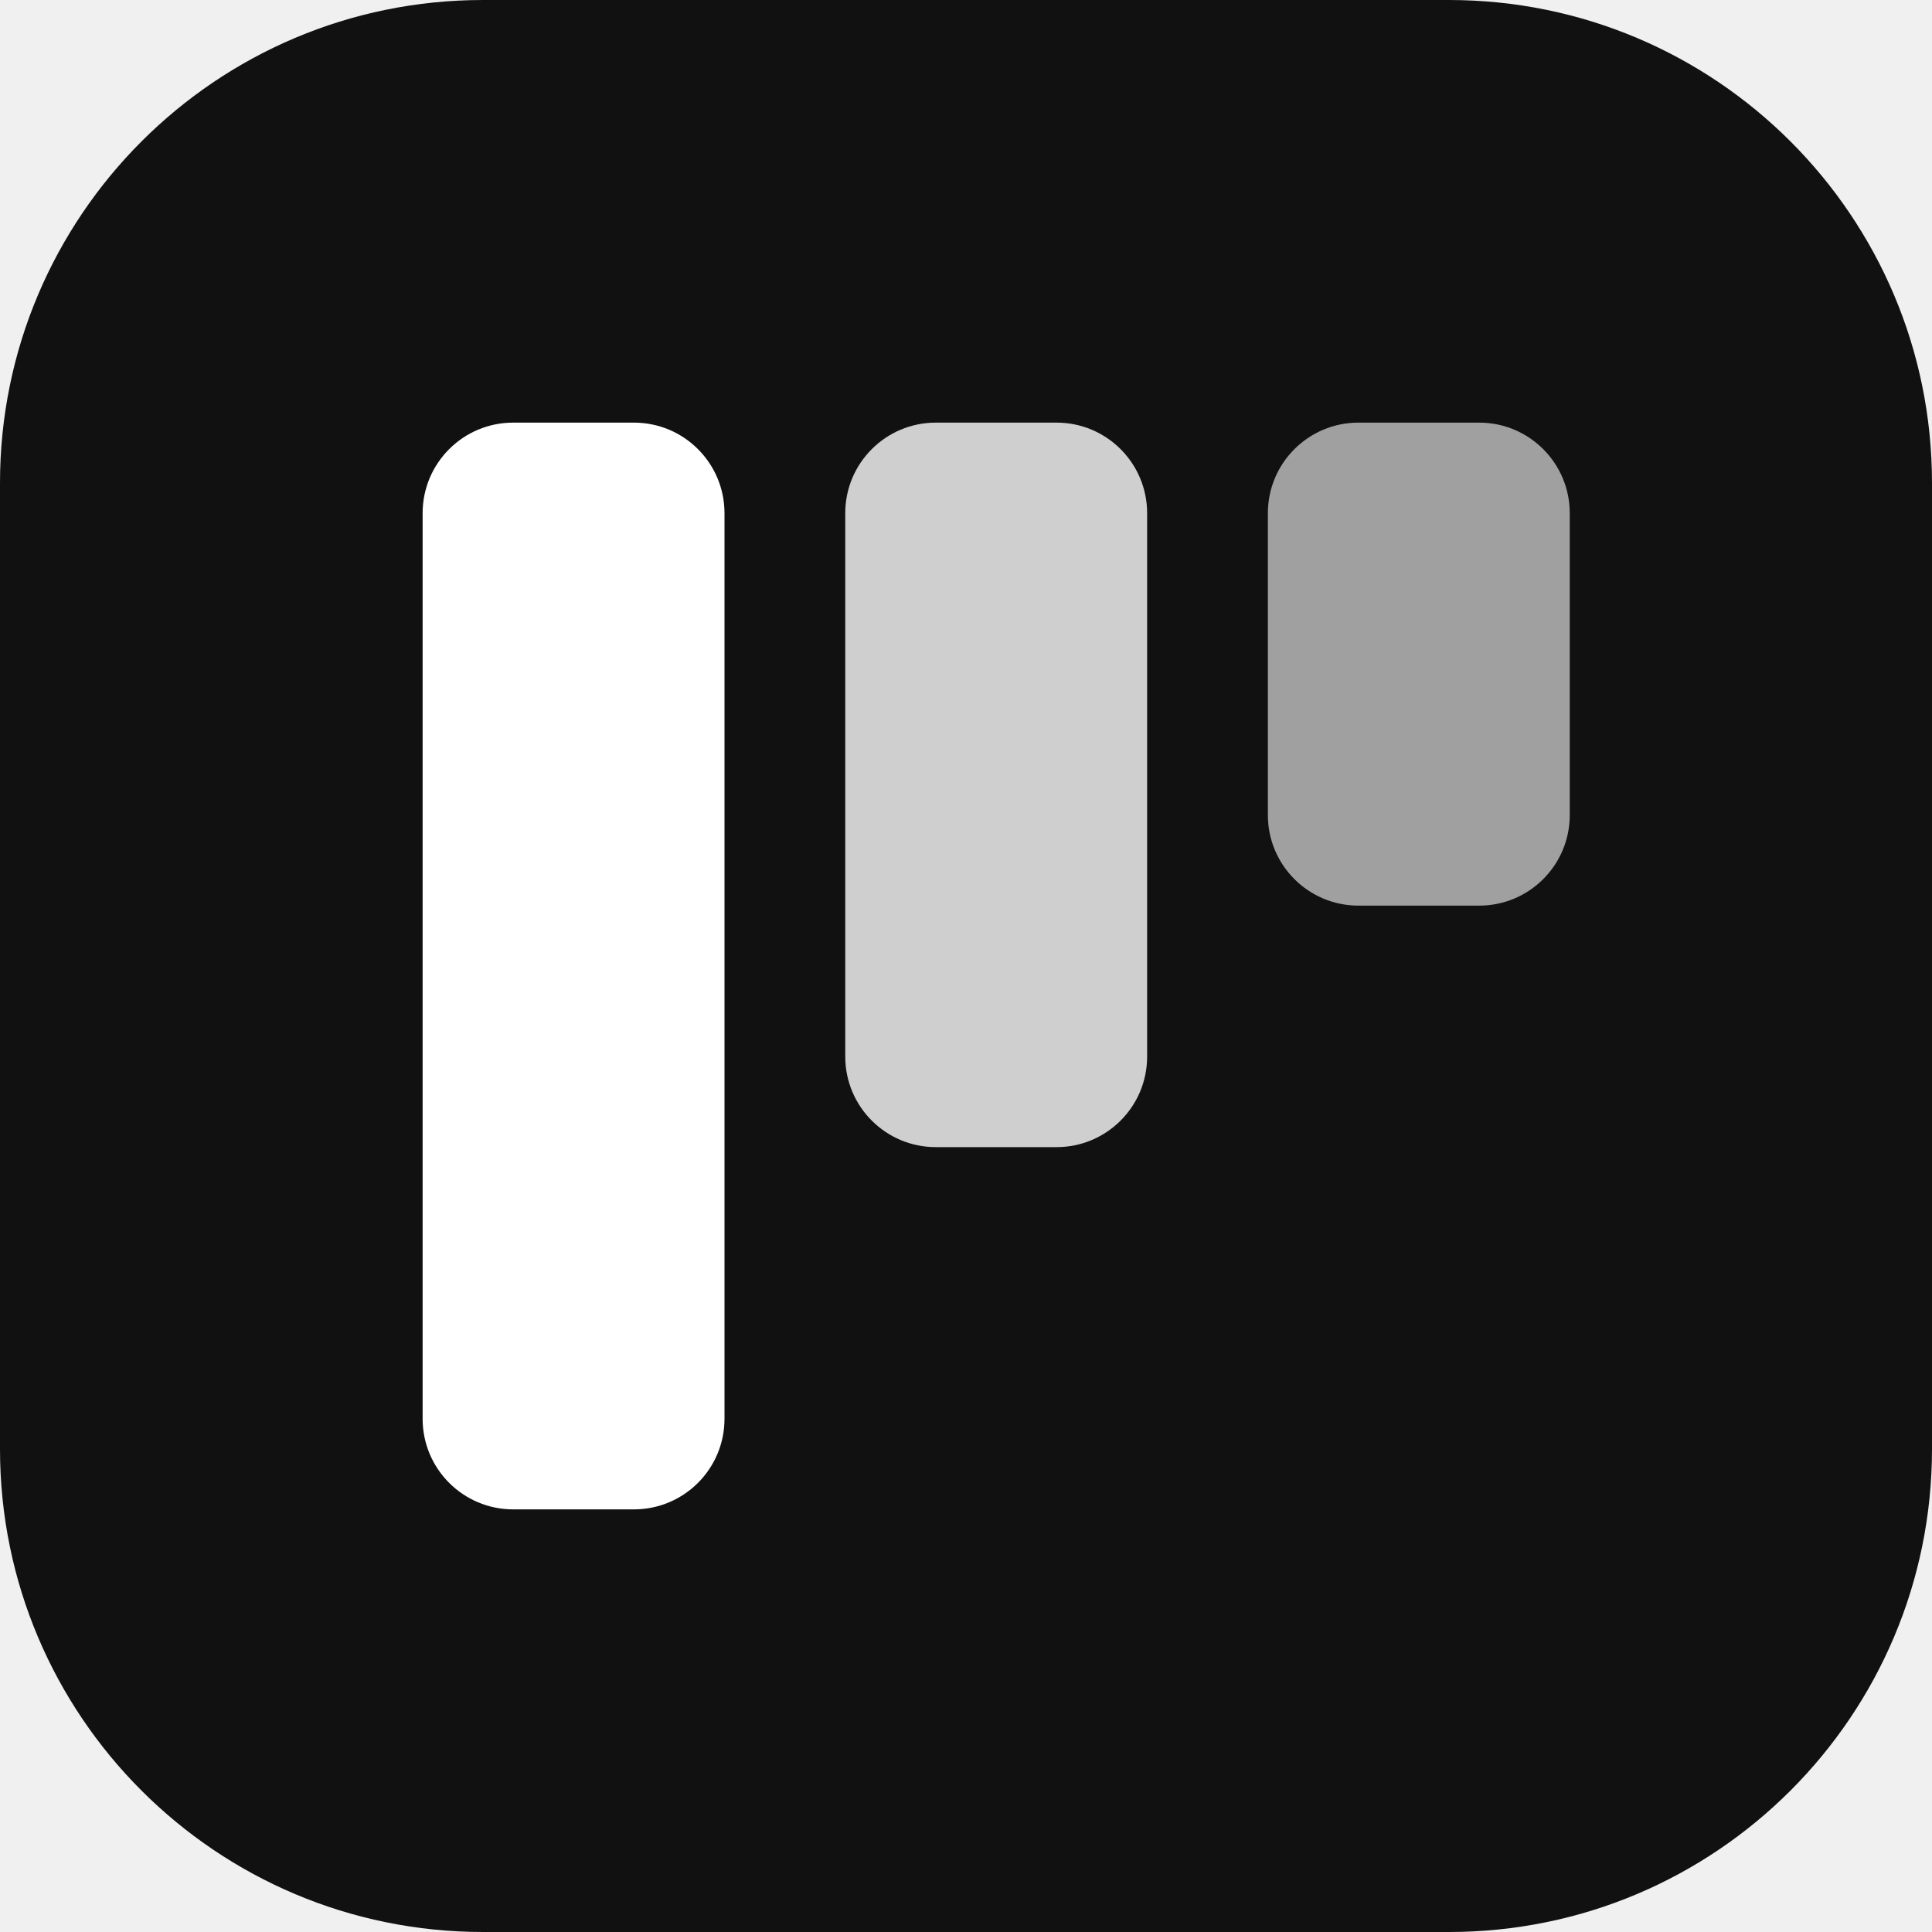
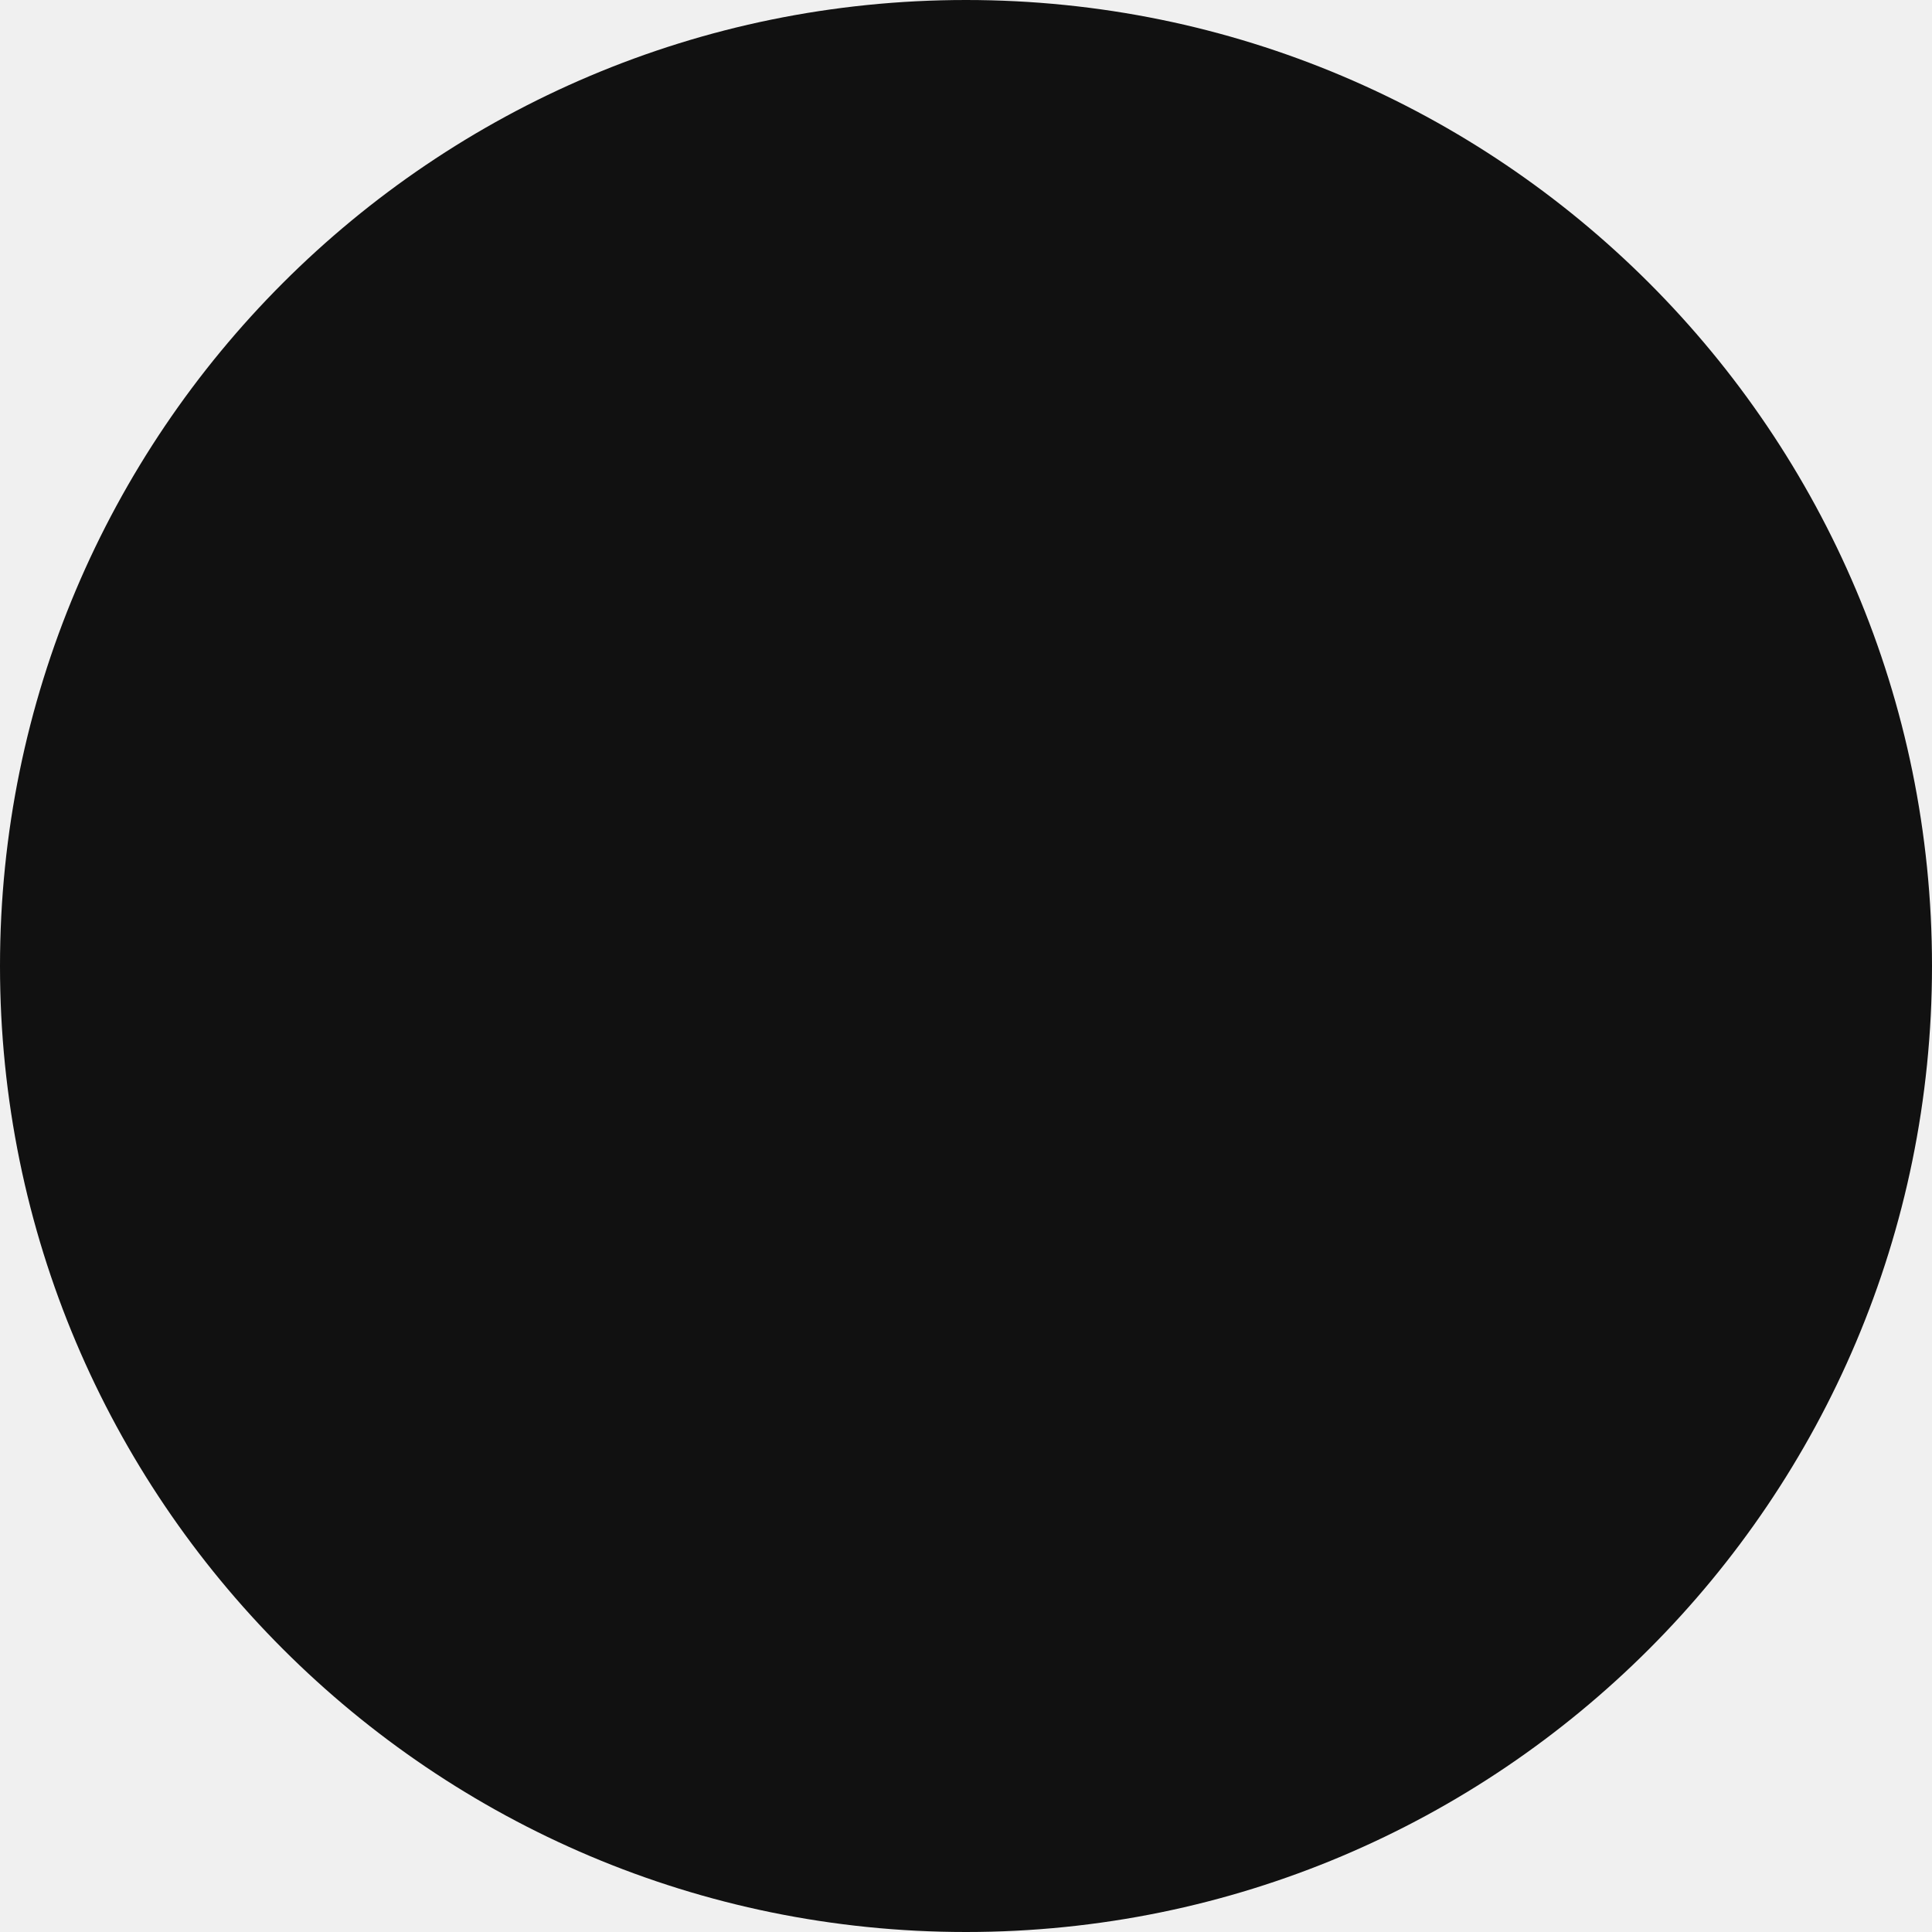
<svg xmlns="http://www.w3.org/2000/svg" viewBox="0 0 32 32">
-   <rect width="32" height="32" rx="8" fill="#111" />
-   <rect x="7" y="7" width="5" height="18" rx="1.5" fill="#fff" />
-   <rect x="14" y="7" width="5" height="12" rx="1.5" fill="#fff" opacity=".8" />
-   <rect x="21" y="7" width="5" height="8" rx="1.5" fill="#fff" opacity=".6" />
+   <style>circle{fill:#111}@media (prefers-color-scheme:dark){circle{fill:#f2f2f2}}</style>
+   <circle cx="16" cy="16" r="16" />
</svg>
